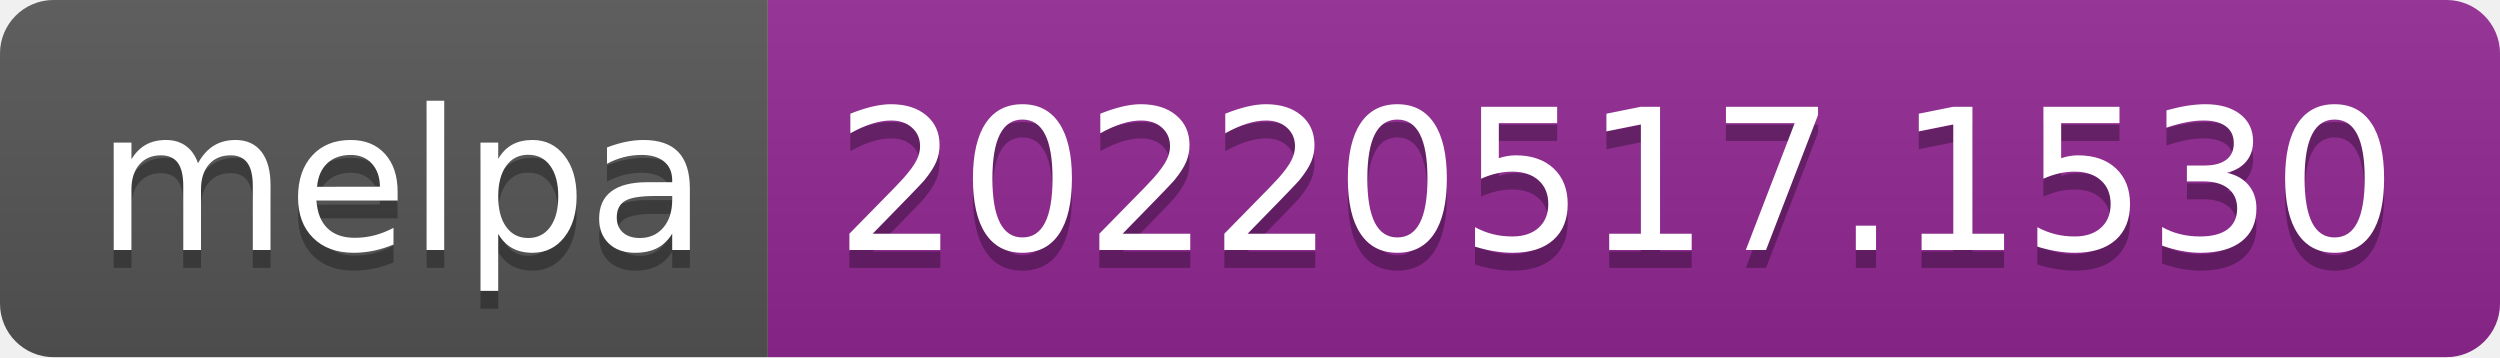
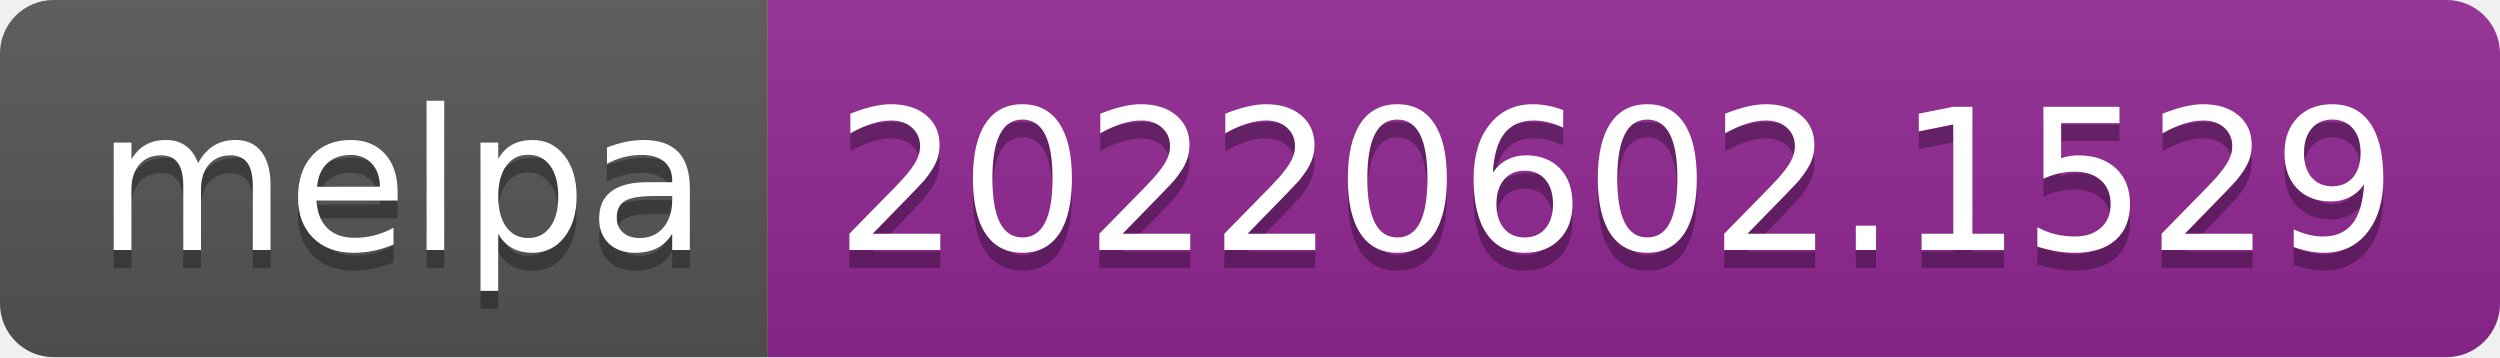
- <svg xmlns="http://www.w3.org/2000/svg" width="140" height="20" role="img" aria-label="melpa: 20220517.1530">
+ <svg xmlns="http://www.w3.org/2000/svg" width="140" height="20" role="img" aria-label="melpa: 20220602.1529">
  <linearGradient id="s" x2="0" y2="100%">
    <stop offset="0" stop-color="#bbb" stop-opacity=".1" />
    <stop offset="1" stop-opacity=".1" />
  </linearGradient>
  <clipPath id="r">
    <rect width="140" height="20" rx="3" fill="#fff" />
  </clipPath>
  <g clip-path="url(#r)">
    <rect width="43" height="20" fill="#555" />
    <rect x="43" width="97" height="20" fill="#922793" />
    <rect width="140" height="20" fill="url(#s)" />
  </g>
  <g fill="#fff" text-anchor="middle" font-family="Verdana,Geneva,DejaVu Sans,sans-serif" text-rendering="geometricPrecision" font-size="110">
    <text aria-hidden="true" x="225" y="150" fill="#010101" fill-opacity=".3" transform="scale(.1)" textLength="330">melpa</text>
    <text x="225" y="140" transform="scale(.1)" fill="#fff" textLength="330">melpa</text>
-     <text aria-hidden="true" x="905" y="150" fill="#010101" fill-opacity=".3" transform="scale(.1)" textLength="870">20220517.1530</text>
-     <text x="905" y="140" transform="scale(.1)" fill="#fff" textLength="870">20220517.1530</text>
+     <text aria-hidden="true" x="905" y="150" fill="#010101" fill-opacity=".3" transform="scale(.1)" textLength="870">20220602.1529</text>
+     <text x="905" y="140" transform="scale(.1)" fill="#fff" textLength="870">20220602.1529</text>
  </g>
</svg>
